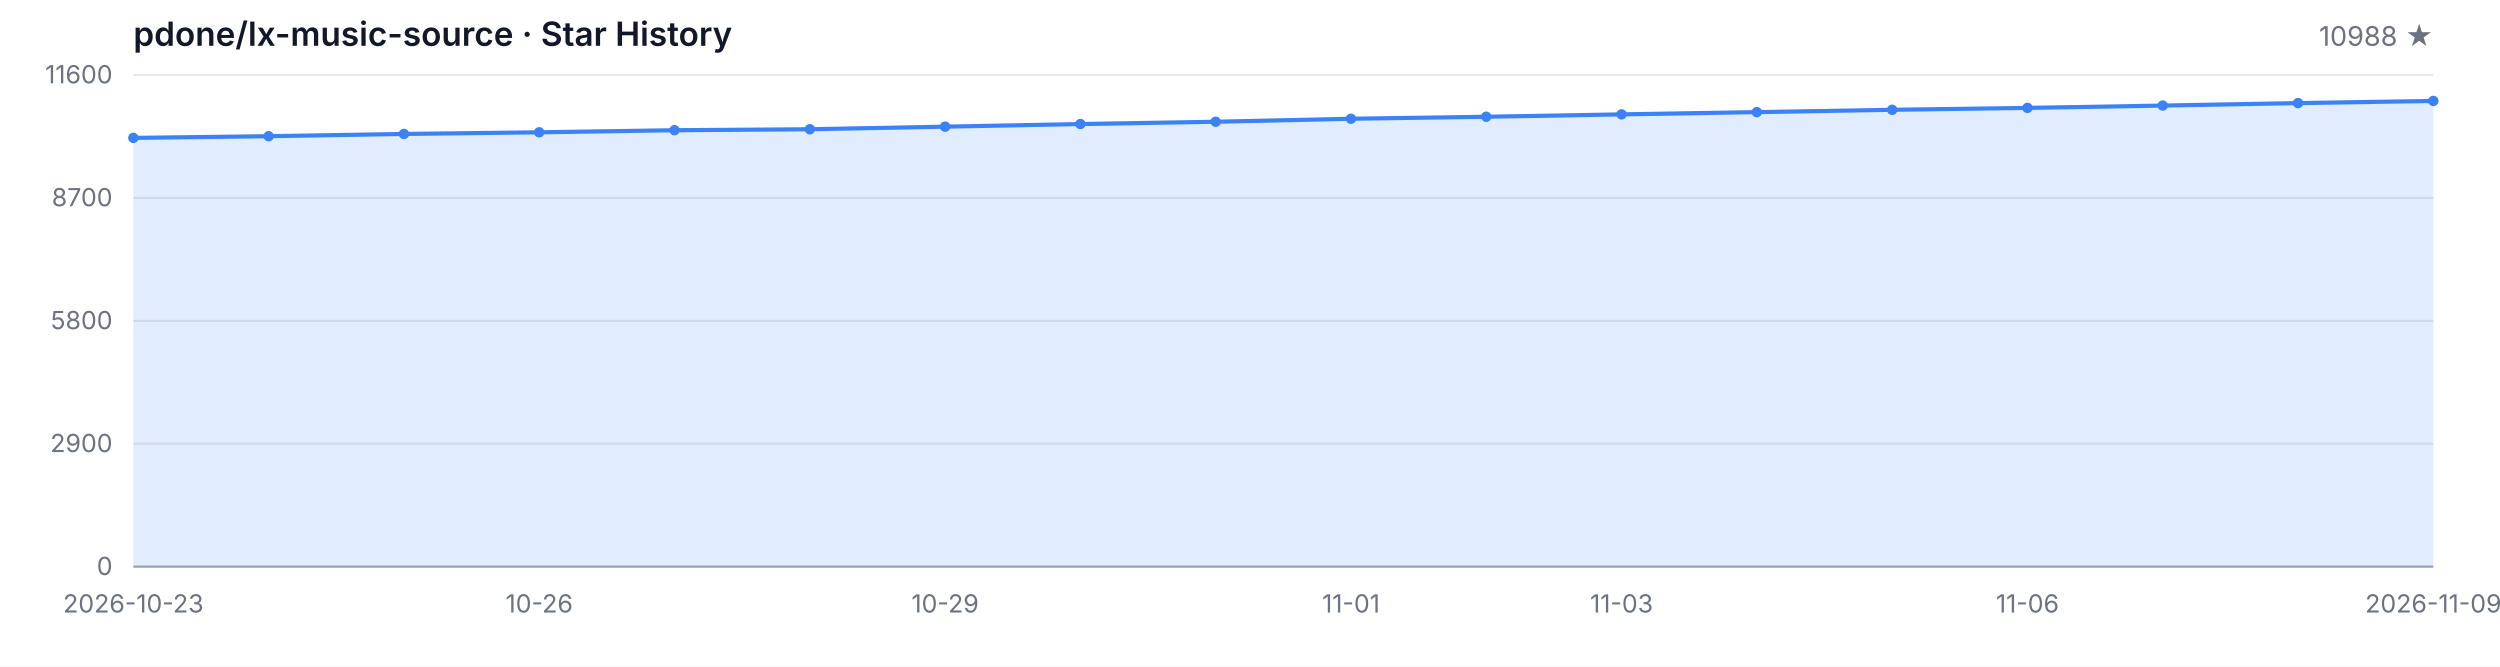
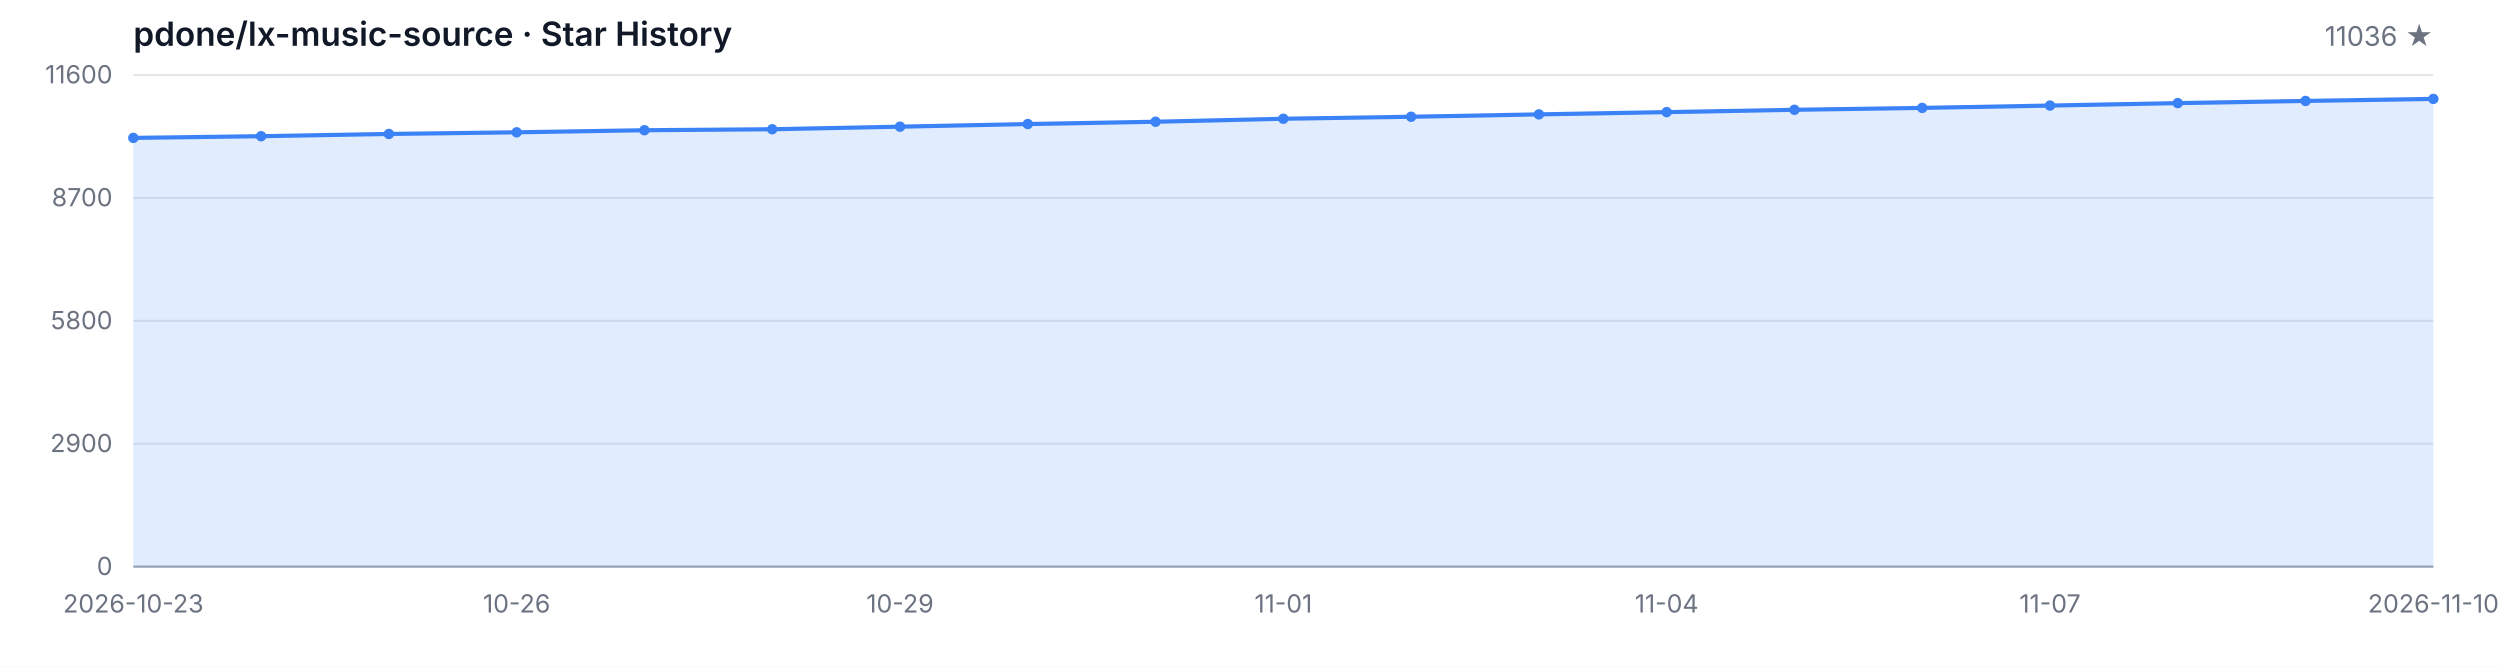
<svg xmlns="http://www.w3.org/2000/svg" width="1200" height="320" viewBox="0 0 1200 320" role="img" aria-label="Star History">
  <style>
  .bg { fill: #ffffff; }
  .grid { stroke: #e5e7eb; stroke-width: 1; }
  .axis { stroke: #9ca3af; stroke-width: 1; }
  .area { fill: rgba(59, 130, 246, 0.15); }
  .line { fill: none; stroke: #3b82f6; stroke-width: 2; stroke-linejoin: round; stroke-linecap: round; }
  .dot { fill: #3b82f6; }
  .tlabel { fill: #6b7280; font-family: -apple-system, BlinkMacSystemFont, 'Segoe UI', sans-serif; font-size: 12px; }
  .title { fill: #111827; font-family: -apple-system, BlinkMacSystemFont, 'Segoe UI', sans-serif; font-size: 16px; font-weight: 600; }
  .subtitle { fill: #6b7280; font-family: -apple-system, BlinkMacSystemFont, 'Segoe UI', sans-serif; font-size: 13px; }
  @media (prefers-color-scheme: dark) {
    .bg { fill: #0d1117; }
    .grid { stroke: #21262d; }
    .axis { stroke: #484f58; }
    .area { fill: rgba(58, 132, 255, 0.18); }
    .line { stroke: #58a6ff; }
    .dot { fill: #58a6ff; }
    .tlabel { fill: #8b949e; }
    .title { fill: #c9d1d9; }
    .subtitle { fill: #8b949e; }
  }
</style>
  <rect class="bg" width="1200" height="320" />
  <text class="title" x="64" y="22">pdone/lx-music-source · Star History</text>
-   <text class="subtitle" x="1168" y="22" text-anchor="end">10988 ★</text>
+   <text class="subtitle" x="1168" y="22" text-anchor="end">11036 ★</text>
  <line class="grid" x1="64" y1="272.00" x2="1168" y2="272.00" />
  <line class="grid" x1="64" y1="213.00" x2="1168" y2="213.00" />
  <line class="grid" x1="64" y1="154.00" x2="1168" y2="154.00" />
  <line class="grid" x1="64" y1="95.00" x2="1168" y2="95.00" />
  <line class="grid" x1="64" y1="36.00" x2="1168" y2="36.00" />
  <text class="tlabel" x="54" y="276.00" text-anchor="end">0</text>
  <text class="tlabel" x="54" y="217.00" text-anchor="end">2900</text>
  <text class="tlabel" x="54" y="158.00" text-anchor="end">5800</text>
  <text class="tlabel" x="54" y="99.00" text-anchor="end">8700</text>
  <text class="tlabel" x="54" y="40.00" text-anchor="end">11600</text>
  <line class="axis" x1="64" y1="272" x2="1168" y2="272" />
-   <path class="area" d="M 64.00 272.00 L 64.00 66.19 L 128.94 65.38 L 193.88 64.30 L 258.82 63.51 L 323.76 62.51 L 388.71 62.04 L 453.65 60.80 L 518.59 59.54 L 583.53 58.44 L 648.47 57.00 L 713.41 56.04 L 778.35 54.90 L 843.29 53.82 L 908.24 52.70 L 973.18 51.79 L 1038.12 50.67 L 1103.06 49.49 L 1168.00 48.45 L 1168.00 272.00 Z" />
-   <path class="line" d="M 64.00 66.19 L 128.94 65.38 L 193.88 64.30 L 258.82 63.51 L 323.76 62.51 L 388.71 62.04 L 453.65 60.80 L 518.59 59.54 L 583.53 58.44 L 648.47 57.00 L 713.41 56.04 L 778.35 54.90 L 843.29 53.82 L 908.24 52.70 L 973.18 51.79 L 1038.12 50.67 L 1103.06 49.49 L 1168.00 48.45" />
+   <path class="area" d="M 64.00 272.00 L 64.00 66.19 L 125.33 65.38 L 186.67 64.30 L 248.00 63.51 L 309.33 62.51 L 370.67 62.04 L 432.00 60.80 L 493.33 59.54 L 554.67 58.44 L 616.00 57.00 L 677.33 56.04 L 738.67 54.90 L 800.00 53.82 L 861.33 52.70 L 922.67 51.79 L 984.00 50.67 L 1045.33 49.49 L 1106.67 48.45 L 1168.00 47.47 L 1168.00 272.00 Z" />
+   <path class="line" d="M 64.00 66.19 L 125.33 65.38 L 186.67 64.30 L 248.00 63.51 L 309.33 62.51 L 370.67 62.04 L 432.00 60.80 L 493.33 59.54 L 554.67 58.44 L 616.00 57.00 L 677.33 56.04 L 738.67 54.90 L 800.00 53.82 L 861.33 52.70 L 922.67 51.79 L 984.00 50.67 L 1045.33 49.49 L 1106.67 48.45 L 1168.00 47.47" />
  <circle class="dot" cx="64.00" cy="66.19" r="2.5" />
-   <circle class="dot" cx="128.94" cy="65.38" r="2.5" />
-   <circle class="dot" cx="193.88" cy="64.30" r="2.5" />
-   <circle class="dot" cx="258.82" cy="63.51" r="2.5" />
-   <circle class="dot" cx="323.76" cy="62.51" r="2.5" />
-   <circle class="dot" cx="388.71" cy="62.04" r="2.5" />
-   <circle class="dot" cx="453.65" cy="60.80" r="2.5" />
-   <circle class="dot" cx="518.59" cy="59.54" r="2.5" />
-   <circle class="dot" cx="583.53" cy="58.44" r="2.5" />
-   <circle class="dot" cx="648.47" cy="57.00" r="2.5" />
-   <circle class="dot" cx="713.41" cy="56.04" r="2.5" />
-   <circle class="dot" cx="778.35" cy="54.90" r="2.5" />
-   <circle class="dot" cx="843.29" cy="53.82" r="2.5" />
-   <circle class="dot" cx="908.24" cy="52.70" r="2.5" />
-   <circle class="dot" cx="973.18" cy="51.79" r="2.5" />
-   <circle class="dot" cx="1038.12" cy="50.67" r="2.5" />
-   <circle class="dot" cx="1103.06" cy="49.49" r="2.5" />
-   <circle class="dot" cx="1168.00" cy="48.45" r="2.5" />
+   <circle class="dot" cx="125.33" cy="65.38" r="2.5" />
+   <circle class="dot" cx="186.67" cy="64.30" r="2.5" />
+   <circle class="dot" cx="248.00" cy="63.51" r="2.5" />
+   <circle class="dot" cx="309.33" cy="62.51" r="2.5" />
+   <circle class="dot" cx="370.67" cy="62.04" r="2.5" />
+   <circle class="dot" cx="432.00" cy="60.80" r="2.5" />
+   <circle class="dot" cx="493.33" cy="59.54" r="2.5" />
+   <circle class="dot" cx="554.67" cy="58.44" r="2.5" />
+   <circle class="dot" cx="616.00" cy="57.00" r="2.5" />
+   <circle class="dot" cx="677.33" cy="56.04" r="2.5" />
+   <circle class="dot" cx="738.67" cy="54.90" r="2.5" />
+   <circle class="dot" cx="800.00" cy="53.82" r="2.5" />
+   <circle class="dot" cx="861.33" cy="52.70" r="2.5" />
+   <circle class="dot" cx="922.67" cy="51.79" r="2.5" />
+   <circle class="dot" cx="984.00" cy="50.67" r="2.5" />
+   <circle class="dot" cx="1045.33" cy="49.49" r="2.5" />
+   <circle class="dot" cx="1106.67" cy="48.45" r="2.5" />
+   <circle class="dot" cx="1168.00" cy="47.47" r="2.5" />
  <text class="tlabel" x="64.00" y="294" text-anchor="middle">2026-10-23</text>
-   <text class="tlabel" x="258.82" y="294" text-anchor="middle">10-26</text>
-   <text class="tlabel" x="453.65" y="294" text-anchor="middle">10-29</text>
-   <text class="tlabel" x="648.47" y="294" text-anchor="middle">11-01</text>
-   <text class="tlabel" x="778.35" y="294" text-anchor="middle">11-03</text>
-   <text class="tlabel" x="973.18" y="294" text-anchor="middle">11-06</text>
-   <text class="tlabel" x="1168.00" y="294" text-anchor="middle">2026-11-09</text>
+   <text class="tlabel" x="248.00" y="294" text-anchor="middle">10-26</text>
+   <text class="tlabel" x="432.00" y="294" text-anchor="middle">10-29</text>
+   <text class="tlabel" x="616.00" y="294" text-anchor="middle">11-01</text>
+   <text class="tlabel" x="800.00" y="294" text-anchor="middle">11-04</text>
+   <text class="tlabel" x="984.00" y="294" text-anchor="middle">11-07</text>
+   <text class="tlabel" x="1168.00" y="294" text-anchor="middle">2026-11-10</text>
</svg>
